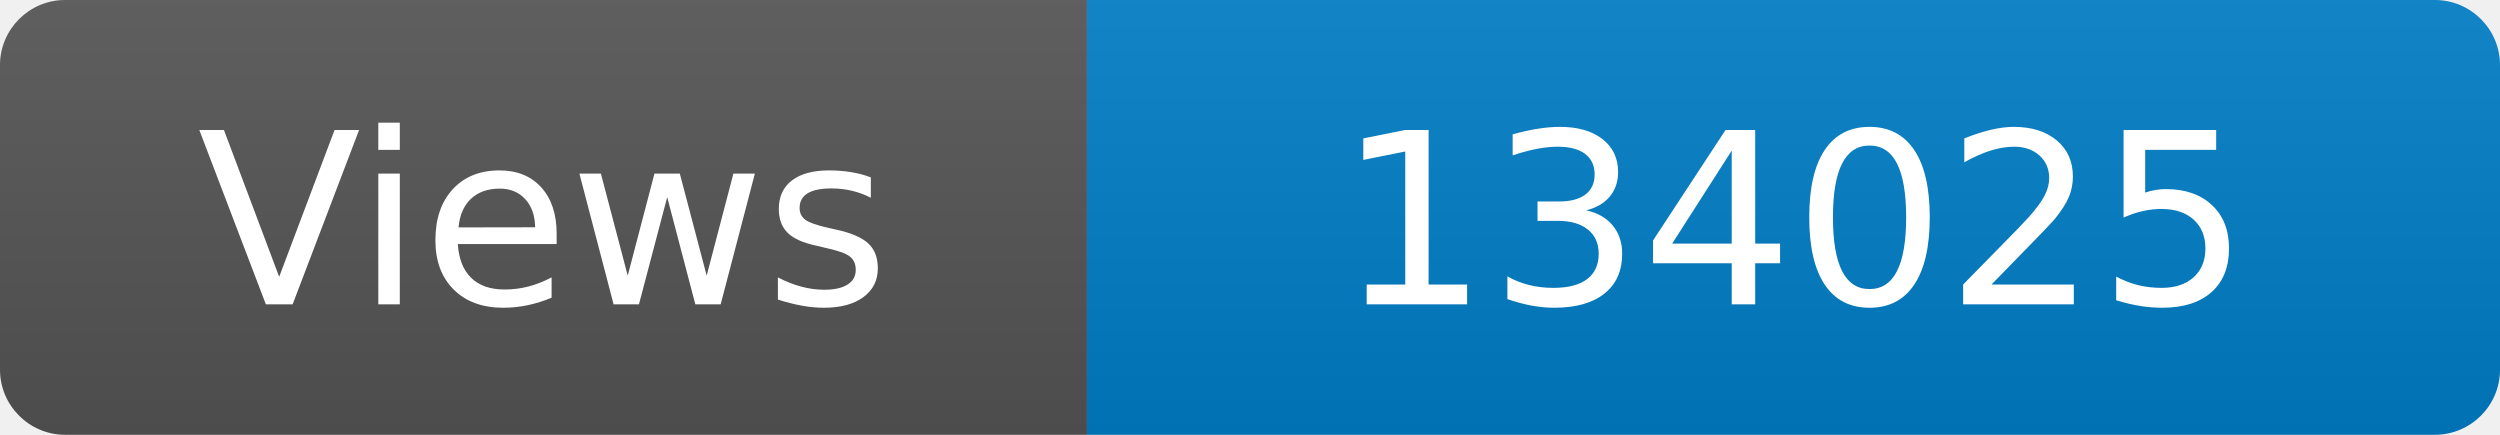
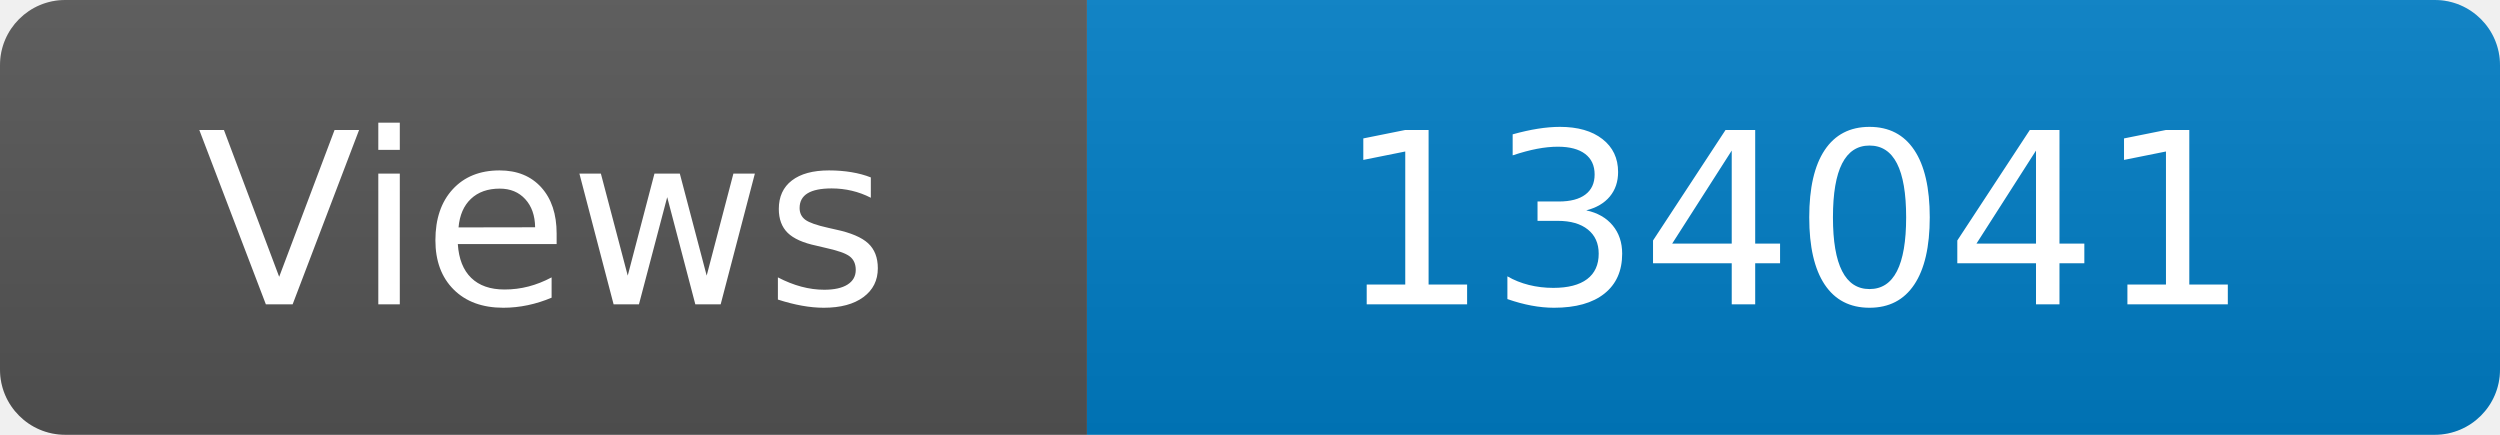
<svg xmlns="http://www.w3.org/2000/svg" width="115" height="20" role="img" aria-label="Maintained?: yes">
  <linearGradient id="s" x2="0" y2="100%">
    <stop offset="0" stop-color="#bbb" stop-opacity=".1" />
    <stop offset="1" stop-opacity=".1" />
  </linearGradient>
  <clipPath id="r">
    <rect width="115" height="20" rx="3" fill="#fff" />
  </clipPath>
  <g clip-path="url(#r)">
    <rect width="50" height="20" fill="#555" />
    <rect x="50" width="160" height="20" fill="#007ec6" />
    <rect width="115" height="20" fill="url(#s)" />
  </g>
  <g fill="#fff" text-anchor="middle" font-family="Verdana,Geneva,DejaVu Sans,sans-serif" font-size="110">
    <text x="250" y="140" transform="scale(.1)" fill="#fff">Views</text>
-     <text x="825" y="140" transform="scale(.1)" fill="#fff">134025</text>
+     <text x="825" y="140" transform="scale(.1)" fill="#fff">134041</text>
  </g>
</svg>
